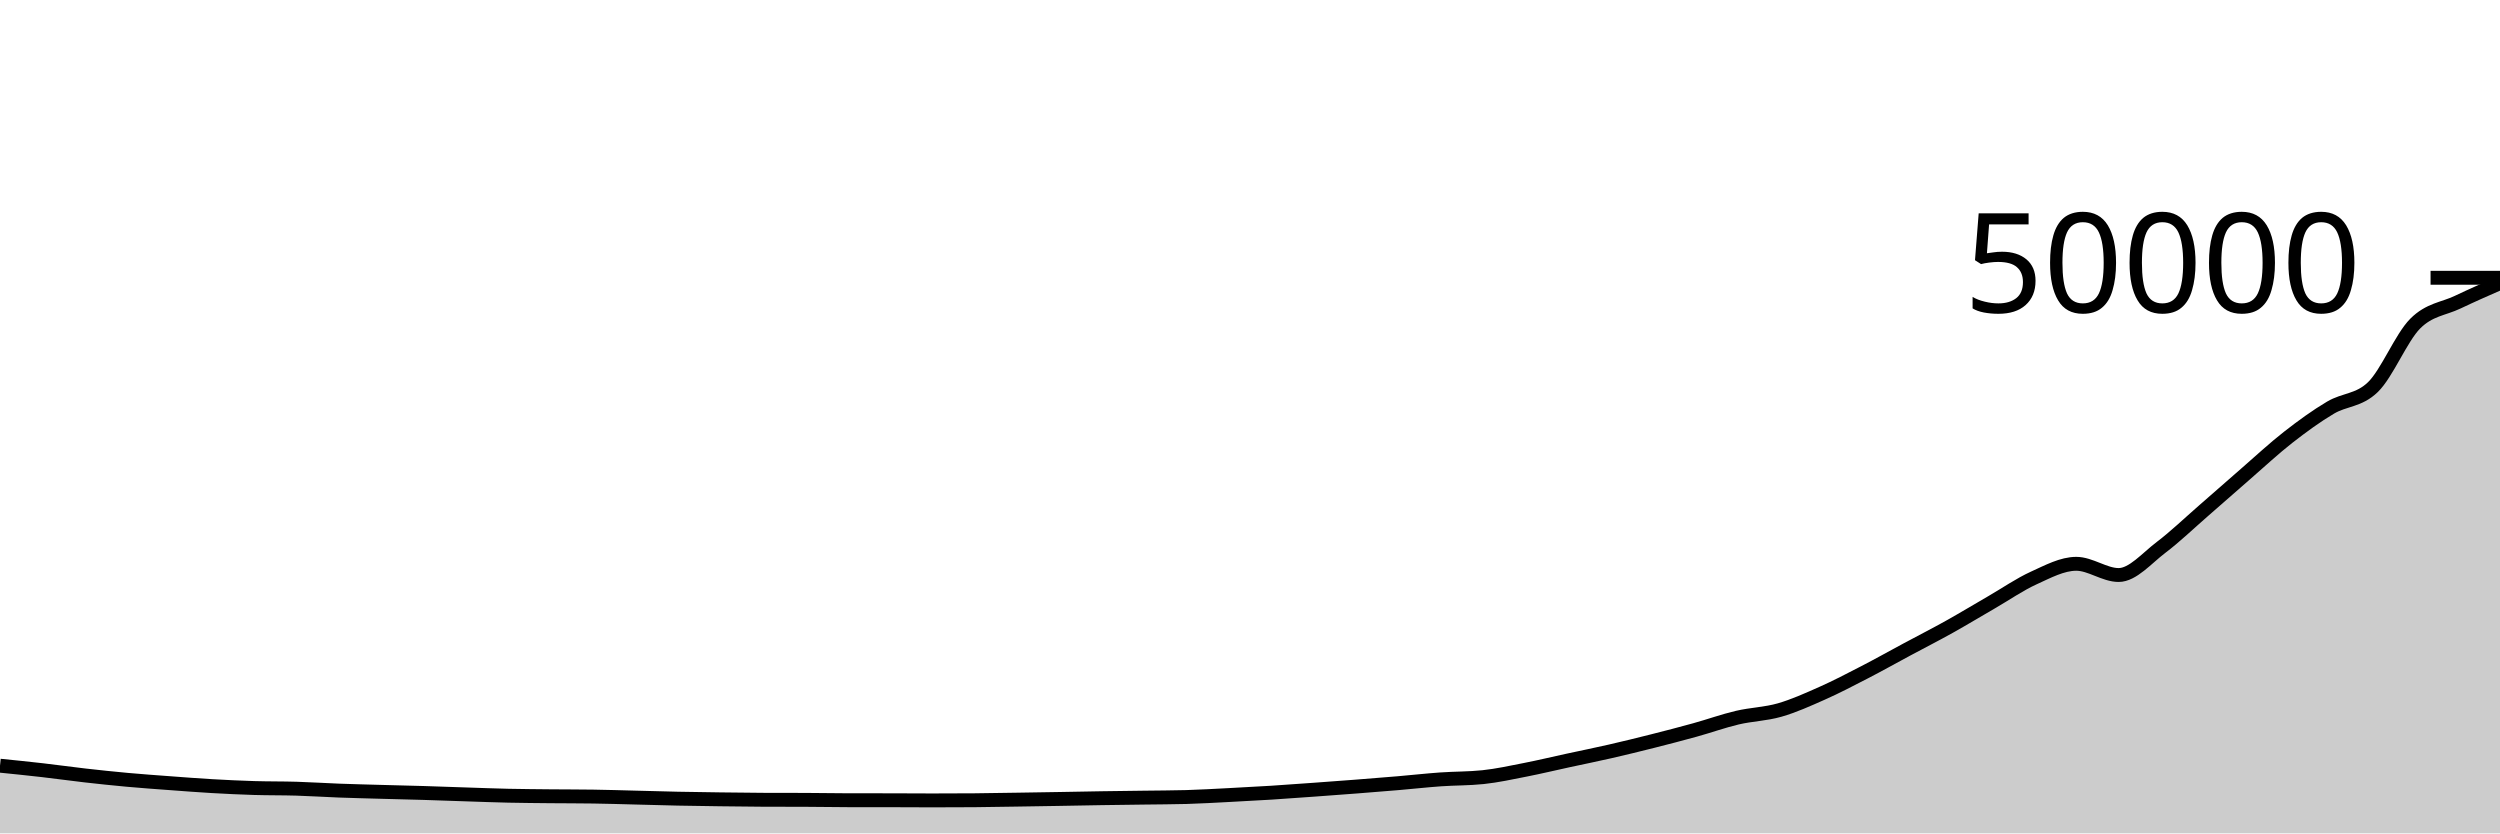
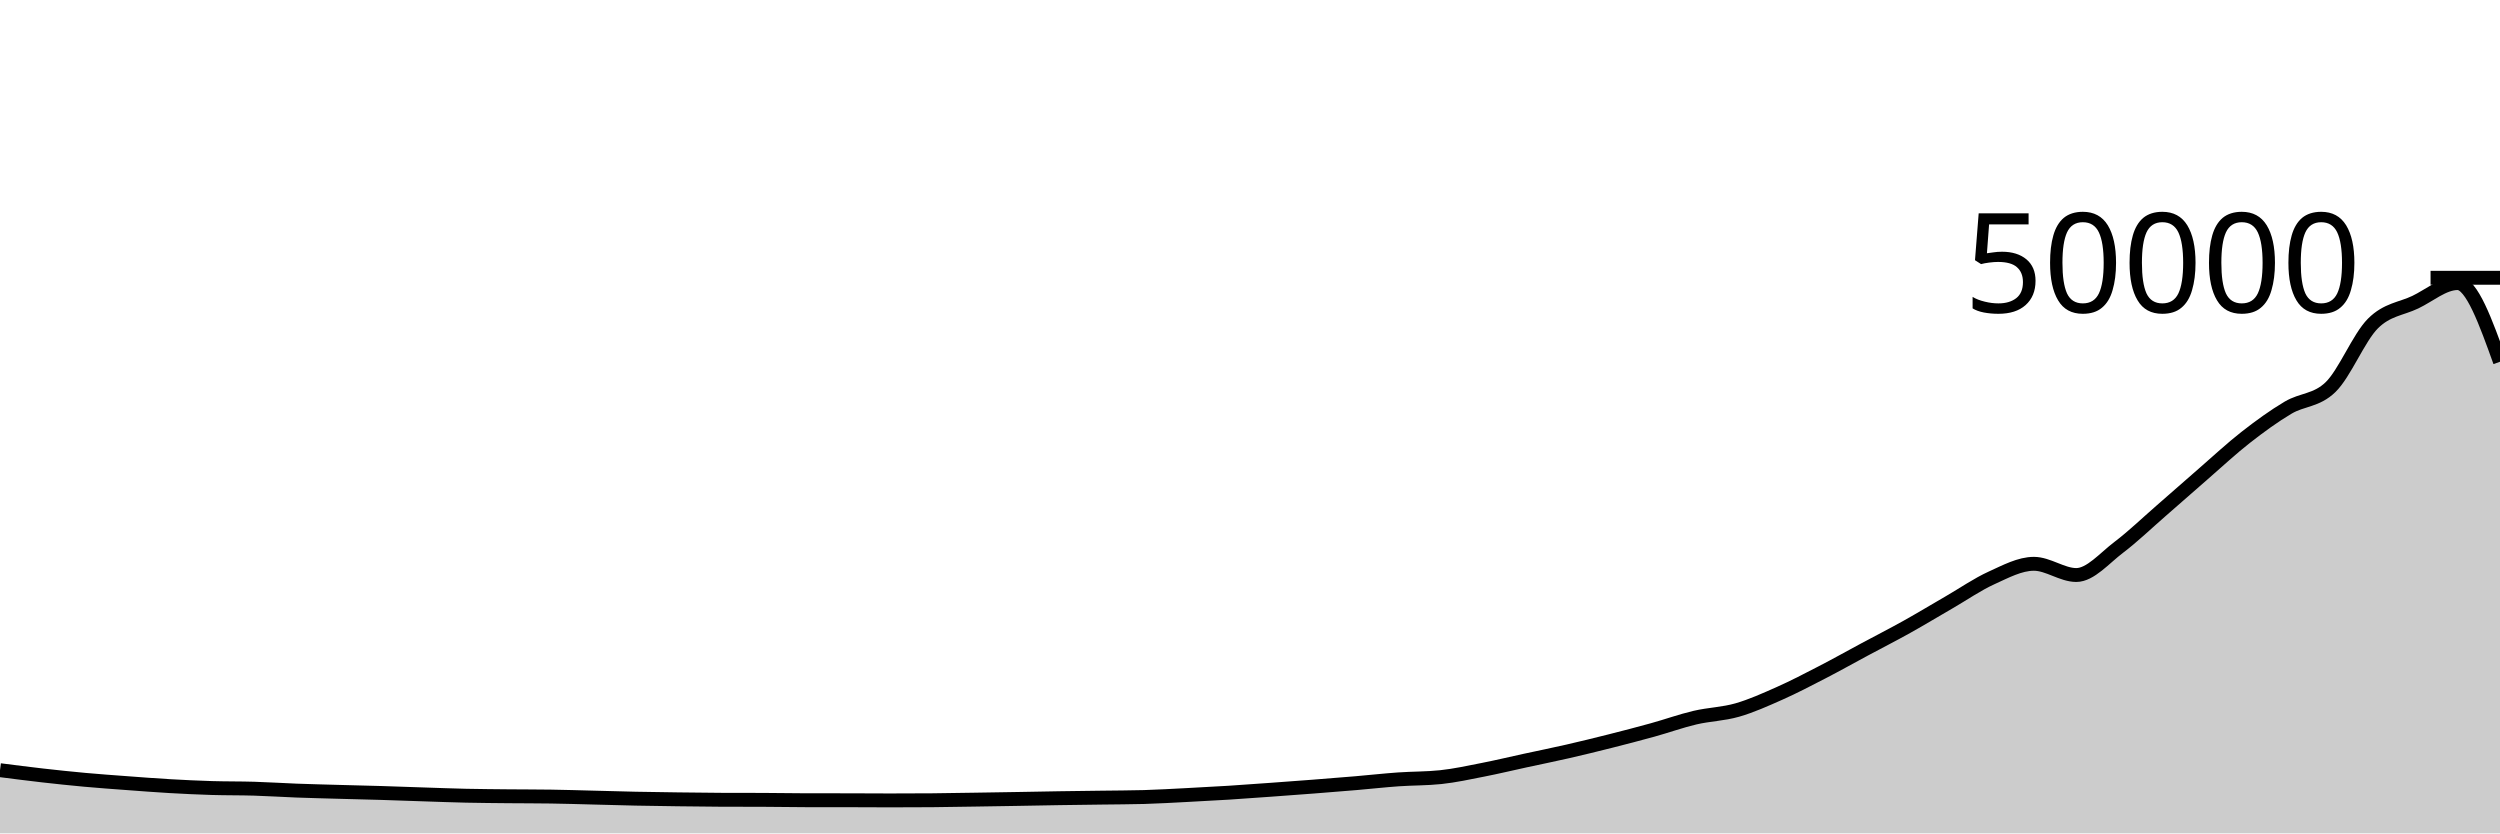
<svg xmlns="http://www.w3.org/2000/svg" viewBox="0 0 180 60">
  <g transform="translate(0,20)">
-     <path class="area" fill="rgba(0, 0, 0, 0.2)" d="M0,35.13C1.017,35.233,2.034,35.336,3.051,35.453C4.068,35.569,5.085,35.714,6.102,35.83C7.119,35.945,8.136,36.054,9.153,36.146C10.169,36.239,11.186,36.311,12.203,36.386C13.22,36.462,14.237,36.541,15.254,36.6C16.271,36.659,17.288,36.707,18.305,36.738C19.322,36.769,20.339,36.755,21.356,36.786C22.373,36.816,23.39,36.885,24.407,36.923C25.424,36.961,26.441,36.984,27.458,37.013C28.475,37.041,29.492,37.063,30.508,37.094C31.525,37.124,32.542,37.164,33.559,37.197C34.576,37.23,35.593,37.27,36.61,37.292C37.627,37.314,38.644,37.321,39.661,37.331C40.678,37.341,41.695,37.338,42.712,37.353C43.729,37.367,44.746,37.401,45.763,37.426C46.78,37.452,47.797,37.483,48.814,37.504C49.831,37.525,50.847,37.539,51.864,37.552C52.881,37.565,53.898,37.58,54.915,37.584C55.932,37.588,56.949,37.586,57.966,37.59C58.983,37.593,60,37.614,61.017,37.616C62.034,37.618,63.051,37.617,64.068,37.618C65.085,37.62,66.102,37.629,67.119,37.629C68.136,37.629,69.153,37.625,70.169,37.618C71.186,37.61,72.203,37.59,73.22,37.574C74.237,37.559,75.254,37.542,76.271,37.525C77.288,37.507,78.305,37.486,79.322,37.47C80.339,37.454,81.356,37.443,82.373,37.429C83.39,37.415,84.407,37.414,85.424,37.386C86.441,37.357,87.458,37.296,88.475,37.244C89.492,37.192,90.508,37.137,91.525,37.074C92.542,37.01,93.559,36.934,94.576,36.861C95.593,36.788,96.61,36.713,97.627,36.634C98.644,36.556,99.661,36.475,100.678,36.388C101.695,36.301,102.712,36.187,103.729,36.115C104.746,36.043,105.763,36.062,106.78,35.954C107.797,35.847,108.814,35.623,109.831,35.423C110.847,35.224,111.864,34.978,112.881,34.758C113.898,34.537,114.915,34.333,115.932,34.1C116.949,33.867,117.966,33.618,118.983,33.361C120,33.104,121.017,32.841,122.034,32.559C123.051,32.278,124.068,31.911,125.085,31.671C126.102,31.432,127.119,31.414,128.136,31.122C129.153,30.829,130.169,30.37,131.186,29.918C132.203,29.467,133.22,28.935,134.237,28.41C135.254,27.885,136.271,27.314,137.288,26.768C138.305,26.222,139.322,25.704,140.339,25.137C141.356,24.57,142.373,23.953,143.39,23.366C144.407,22.778,145.424,22.072,146.441,21.61C147.458,21.148,148.475,20.594,149.492,20.594C150.508,20.594,151.525,21.401,152.542,21.401C153.559,21.401,154.576,20.185,155.593,19.415C156.61,18.645,157.627,17.666,158.644,16.782C159.661,15.899,160.678,14.995,161.695,14.113C162.712,13.23,163.729,12.281,164.746,11.487C165.763,10.693,166.78,9.952,167.797,9.35C168.814,8.747,169.831,8.858,170.847,7.874C171.864,6.891,172.881,4.316,173.898,3.297C174.915,2.277,175.932,2.244,176.949,1.758C177.966,1.273,178.983,0.827,180,0.382L180,40C178.983,40,177.966,40,176.949,40C175.932,40,174.915,40,173.898,40C172.881,40,171.864,40,170.847,40C169.831,40,168.814,40,167.797,40C166.78,40,165.763,40,164.746,40C163.729,40,162.712,40,161.695,40C160.678,40,159.661,40,158.644,40C157.627,40,156.61,40,155.593,40C154.576,40,153.559,40,152.542,40C151.525,40,150.508,40,149.492,40C148.475,40,147.458,40,146.441,40C145.424,40,144.407,40,143.39,40C142.373,40,141.356,40,140.339,40C139.322,40,138.305,40,137.288,40C136.271,40,135.254,40,134.237,40C133.22,40,132.203,40,131.186,40C130.169,40,129.153,40,128.136,40C127.119,40,126.102,40,125.085,40C124.068,40,123.051,40,122.034,40C121.017,40,120,40,118.983,40C117.966,40,116.949,40,115.932,40C114.915,40,113.898,40,112.881,40C111.864,40,110.847,40,109.831,40C108.814,40,107.797,40,106.78,40C105.763,40,104.746,40,103.729,40C102.712,40,101.695,40,100.678,40C99.661,40,98.644,40,97.627,40C96.61,40,95.593,40,94.576,40C93.559,40,92.542,40,91.525,40C90.508,40,89.492,40,88.475,40C87.458,40,86.441,40,85.424,40C84.407,40,83.39,40,82.373,40C81.356,40,80.339,40,79.322,40C78.305,40,77.288,40,76.271,40C75.254,40,74.237,40,73.22,40C72.203,40,71.186,40,70.169,40C69.153,40,68.136,40,67.119,40C66.102,40,65.085,40,64.068,40C63.051,40,62.034,40,61.017,40C60,40,58.983,40,57.966,40C56.949,40,55.932,40,54.915,40C53.898,40,52.881,40,51.864,40C50.847,40,49.831,40,48.814,40C47.797,40,46.78,40,45.763,40C44.746,40,43.729,40,42.712,40C41.695,40,40.678,40,39.661,40C38.644,40,37.627,40,36.61,40C35.593,40,34.576,40,33.559,40C32.542,40,31.525,40,30.508,40C29.492,40,28.475,40,27.458,40C26.441,40,25.424,40,24.407,40C23.39,40,22.373,40,21.356,40C20.339,40,19.322,40,18.305,40C17.288,40,16.271,40,15.254,40C14.237,40,13.22,40,12.203,40C11.186,40,10.169,40,9.153,40C8.136,40,7.119,40,6.102,40C5.085,40,4.068,40,3.051,40C2.034,40,1.017,40,0,40Z" />
-     <path class="line" stroke="black" fill="none" d="M0,35.13C1.017,35.233,2.034,35.336,3.051,35.453C4.068,35.569,5.085,35.714,6.102,35.83C7.119,35.945,8.136,36.054,9.153,36.146C10.169,36.239,11.186,36.311,12.203,36.386C13.22,36.462,14.237,36.541,15.254,36.6C16.271,36.659,17.288,36.707,18.305,36.738C19.322,36.769,20.339,36.755,21.356,36.786C22.373,36.816,23.39,36.885,24.407,36.923C25.424,36.961,26.441,36.984,27.458,37.013C28.475,37.041,29.492,37.063,30.508,37.094C31.525,37.124,32.542,37.164,33.559,37.197C34.576,37.23,35.593,37.27,36.61,37.292C37.627,37.314,38.644,37.321,39.661,37.331C40.678,37.341,41.695,37.338,42.712,37.353C43.729,37.367,44.746,37.401,45.763,37.426C46.78,37.452,47.797,37.483,48.814,37.504C49.831,37.525,50.847,37.539,51.864,37.552C52.881,37.565,53.898,37.58,54.915,37.584C55.932,37.588,56.949,37.586,57.966,37.59C58.983,37.593,60,37.614,61.017,37.616C62.034,37.618,63.051,37.617,64.068,37.618C65.085,37.62,66.102,37.629,67.119,37.629C68.136,37.629,69.153,37.625,70.169,37.618C71.186,37.61,72.203,37.59,73.22,37.574C74.237,37.559,75.254,37.542,76.271,37.525C77.288,37.507,78.305,37.486,79.322,37.47C80.339,37.454,81.356,37.443,82.373,37.429C83.39,37.415,84.407,37.414,85.424,37.386C86.441,37.357,87.458,37.296,88.475,37.244C89.492,37.192,90.508,37.137,91.525,37.074C92.542,37.01,93.559,36.934,94.576,36.861C95.593,36.788,96.61,36.713,97.627,36.634C98.644,36.556,99.661,36.475,100.678,36.388C101.695,36.301,102.712,36.187,103.729,36.115C104.746,36.043,105.763,36.062,106.78,35.954C107.797,35.847,108.814,35.623,109.831,35.423C110.847,35.224,111.864,34.978,112.881,34.758C113.898,34.537,114.915,34.333,115.932,34.1C116.949,33.867,117.966,33.618,118.983,33.361C120,33.104,121.017,32.841,122.034,32.559C123.051,32.278,124.068,31.911,125.085,31.671C126.102,31.432,127.119,31.414,128.136,31.122C129.153,30.829,130.169,30.37,131.186,29.918C132.203,29.467,133.22,28.935,134.237,28.41C135.254,27.885,136.271,27.314,137.288,26.768C138.305,26.222,139.322,25.704,140.339,25.137C141.356,24.57,142.373,23.953,143.39,23.366C144.407,22.778,145.424,22.072,146.441,21.61C147.458,21.148,148.475,20.594,149.492,20.594C150.508,20.594,151.525,21.401,152.542,21.401C153.559,21.401,154.576,20.185,155.593,19.415C156.61,18.645,157.627,17.666,158.644,16.782C159.661,15.899,160.678,14.995,161.695,14.113C162.712,13.23,163.729,12.281,164.746,11.487C165.763,10.693,166.78,9.952,167.797,9.35C168.814,8.747,169.831,8.858,170.847,7.874C171.864,6.891,172.881,4.316,173.898,3.297C174.915,2.277,175.932,2.244,176.949,1.758C177.966,1.273,178.983,0.827,180,0.382" />
+     <path class="area" fill="rgba(0, 0, 0, 0.2)" d="M0,35.453C1.017,35.583,2.034,35.714,3.051,35.83C4.068,35.945,5.085,36.054,6.102,36.146C7.119,36.239,8.136,36.311,9.153,36.386C10.169,36.462,11.186,36.541,12.203,36.6C13.22,36.659,14.237,36.707,15.254,36.738C16.271,36.769,17.288,36.755,18.305,36.786C19.322,36.816,20.339,36.885,21.356,36.923C22.373,36.961,23.39,36.984,24.407,37.013C25.424,37.041,26.441,37.063,27.458,37.094C28.475,37.124,29.492,37.164,30.508,37.197C31.525,37.23,32.542,37.27,33.559,37.292C34.576,37.314,35.593,37.321,36.61,37.331C37.627,37.341,38.644,37.338,39.661,37.353C40.678,37.367,41.695,37.401,42.712,37.426C43.729,37.452,44.746,37.483,45.763,37.504C46.78,37.525,47.797,37.539,48.814,37.552C49.831,37.565,50.847,37.58,51.864,37.584C52.881,37.588,53.898,37.586,54.915,37.59C55.932,37.593,56.949,37.614,57.966,37.616C58.983,37.618,60,37.617,61.017,37.618C62.034,37.62,63.051,37.629,64.068,37.629C65.085,37.629,66.102,37.625,67.119,37.618C68.136,37.61,69.153,37.59,70.169,37.574C71.186,37.559,72.203,37.542,73.22,37.525C74.237,37.507,75.254,37.486,76.271,37.47C77.288,37.454,78.305,37.443,79.322,37.429C80.339,37.415,81.356,37.414,82.373,37.386C83.39,37.357,84.407,37.296,85.424,37.244C86.441,37.192,87.458,37.137,88.475,37.074C89.492,37.01,90.508,36.934,91.525,36.861C92.542,36.788,93.559,36.713,94.576,36.634C95.593,36.556,96.61,36.475,97.627,36.388C98.644,36.301,99.661,36.187,100.678,36.115C101.695,36.043,102.712,36.062,103.729,35.954C104.746,35.847,105.763,35.623,106.78,35.423C107.797,35.224,108.814,34.978,109.831,34.758C110.847,34.537,111.864,34.333,112.881,34.1C113.898,33.867,114.915,33.618,115.932,33.361C116.949,33.104,117.966,32.841,118.983,32.559C120,32.278,121.017,31.911,122.034,31.671C123.051,31.432,124.068,31.414,125.085,31.122C126.102,30.829,127.119,30.37,128.136,29.918C129.153,29.467,130.169,28.935,131.186,28.41C132.203,27.885,133.22,27.314,134.237,26.768C135.254,26.222,136.271,25.704,137.288,25.137C138.305,24.57,139.322,23.953,140.339,23.366C141.356,22.778,142.373,22.072,143.39,21.61C144.407,21.148,145.424,20.594,146.441,20.594C147.458,20.594,148.475,21.401,149.492,21.401C150.508,21.401,151.525,20.185,152.542,19.415C153.559,18.645,154.576,17.666,155.593,16.782C156.61,15.899,157.627,14.995,158.644,14.113C159.661,13.23,160.678,12.281,161.695,11.487C162.712,10.693,163.729,9.952,164.746,9.35C165.763,8.747,166.78,8.858,167.797,7.874C168.814,6.891,169.831,4.316,170.847,3.297C171.864,2.277,172.881,2.244,173.898,1.758C174.915,1.273,175.932,0.382,176.949,0.382C177.966,0.382,178.983,3.214,180,6.046L180,40C178.983,40,177.966,40,176.949,40C175.932,40,174.915,40,173.898,40C172.881,40,171.864,40,170.847,40C169.831,40,168.814,40,167.797,40C166.78,40,165.763,40,164.746,40C163.729,40,162.712,40,161.695,40C160.678,40,159.661,40,158.644,40C157.627,40,156.61,40,155.593,40C154.576,40,153.559,40,152.542,40C151.525,40,150.508,40,149.492,40C148.475,40,147.458,40,146.441,40C145.424,40,144.407,40,143.39,40C142.373,40,141.356,40,140.339,40C139.322,40,138.305,40,137.288,40C136.271,40,135.254,40,134.237,40C133.22,40,132.203,40,131.186,40C130.169,40,129.153,40,128.136,40C127.119,40,126.102,40,125.085,40C124.068,40,123.051,40,122.034,40C121.017,40,120,40,118.983,40C117.966,40,116.949,40,115.932,40C114.915,40,113.898,40,112.881,40C111.864,40,110.847,40,109.831,40C108.814,40,107.797,40,106.78,40C105.763,40,104.746,40,103.729,40C102.712,40,101.695,40,100.678,40C99.661,40,98.644,40,97.627,40C96.61,40,95.593,40,94.576,40C93.559,40,92.542,40,91.525,40C90.508,40,89.492,40,88.475,40C87.458,40,86.441,40,85.424,40C84.407,40,83.39,40,82.373,40C81.356,40,80.339,40,79.322,40C78.305,40,77.288,40,76.271,40C75.254,40,74.237,40,73.22,40C72.203,40,71.186,40,70.169,40C69.153,40,68.136,40,67.119,40C66.102,40,65.085,40,64.068,40C63.051,40,62.034,40,61.017,40C60,40,58.983,40,57.966,40C56.949,40,55.932,40,54.915,40C53.898,40,52.881,40,51.864,40C50.847,40,49.831,40,48.814,40C47.797,40,46.78,40,45.763,40C44.746,40,43.729,40,42.712,40C41.695,40,40.678,40,39.661,40C38.644,40,37.627,40,36.61,40C35.593,40,34.576,40,33.559,40C32.542,40,31.525,40,30.508,40C29.492,40,28.475,40,27.458,40C26.441,40,25.424,40,24.407,40C23.39,40,22.373,40,21.356,40C20.339,40,19.322,40,18.305,40C17.288,40,16.271,40,15.254,40C14.237,40,13.22,40,12.203,40C11.186,40,10.169,40,9.153,40C8.136,40,7.119,40,6.102,40C5.085,40,4.068,40,3.051,40C2.034,40,1.017,40,0,40Z" />
+     <path class="line" stroke="black" fill="none" d="M0,35.453C1.017,35.583,2.034,35.714,3.051,35.83C4.068,35.945,5.085,36.054,6.102,36.146C7.119,36.239,8.136,36.311,9.153,36.386C10.169,36.462,11.186,36.541,12.203,36.6C13.22,36.659,14.237,36.707,15.254,36.738C16.271,36.769,17.288,36.755,18.305,36.786C19.322,36.816,20.339,36.885,21.356,36.923C22.373,36.961,23.39,36.984,24.407,37.013C25.424,37.041,26.441,37.063,27.458,37.094C28.475,37.124,29.492,37.164,30.508,37.197C31.525,37.23,32.542,37.27,33.559,37.292C34.576,37.314,35.593,37.321,36.61,37.331C37.627,37.341,38.644,37.338,39.661,37.353C40.678,37.367,41.695,37.401,42.712,37.426C43.729,37.452,44.746,37.483,45.763,37.504C46.78,37.525,47.797,37.539,48.814,37.552C49.831,37.565,50.847,37.58,51.864,37.584C52.881,37.588,53.898,37.586,54.915,37.59C55.932,37.593,56.949,37.614,57.966,37.616C58.983,37.618,60,37.617,61.017,37.618C62.034,37.62,63.051,37.629,64.068,37.629C65.085,37.629,66.102,37.625,67.119,37.618C68.136,37.61,69.153,37.59,70.169,37.574C71.186,37.559,72.203,37.542,73.22,37.525C74.237,37.507,75.254,37.486,76.271,37.47C77.288,37.454,78.305,37.443,79.322,37.429C80.339,37.415,81.356,37.414,82.373,37.386C83.39,37.357,84.407,37.296,85.424,37.244C86.441,37.192,87.458,37.137,88.475,37.074C89.492,37.01,90.508,36.934,91.525,36.861C92.542,36.788,93.559,36.713,94.576,36.634C95.593,36.556,96.61,36.475,97.627,36.388C98.644,36.301,99.661,36.187,100.678,36.115C101.695,36.043,102.712,36.062,103.729,35.954C104.746,35.847,105.763,35.623,106.78,35.423C107.797,35.224,108.814,34.978,109.831,34.758C110.847,34.537,111.864,34.333,112.881,34.1C113.898,33.867,114.915,33.618,115.932,33.361C116.949,33.104,117.966,32.841,118.983,32.559C120,32.278,121.017,31.911,122.034,31.671C123.051,31.432,124.068,31.414,125.085,31.122C126.102,30.829,127.119,30.37,128.136,29.918C129.153,29.467,130.169,28.935,131.186,28.41C132.203,27.885,133.22,27.314,134.237,26.768C135.254,26.222,136.271,25.704,137.288,25.137C138.305,24.57,139.322,23.953,140.339,23.366C141.356,22.778,142.373,22.072,143.39,21.61C144.407,21.148,145.424,20.594,146.441,20.594C147.458,20.594,148.475,21.401,149.492,21.401C150.508,21.401,151.525,20.185,152.542,19.415C153.559,18.645,154.576,17.666,155.593,16.782C156.61,15.899,157.627,14.995,158.644,14.113C159.661,13.23,160.678,12.281,161.695,11.487C162.712,10.693,163.729,9.952,164.746,9.35C165.763,8.747,166.78,8.858,167.797,7.874C168.814,6.891,169.831,4.316,170.847,3.297C171.864,2.277,172.881,2.244,173.898,1.758C174.915,1.273,175.932,0.382,176.949,0.382C177.966,0.382,178.983,3.214,180,6.046" />
    <path class="axis-ceiling" stroke-width="1" stroke="black" fill="none" d="M175,0L180,0" />
    <text class="axis-ceiling-label" font-family="sans-serif" text-anchor="end" font-size="10px" x="170" y="2.5">50000</text>
  </g>
</svg>
